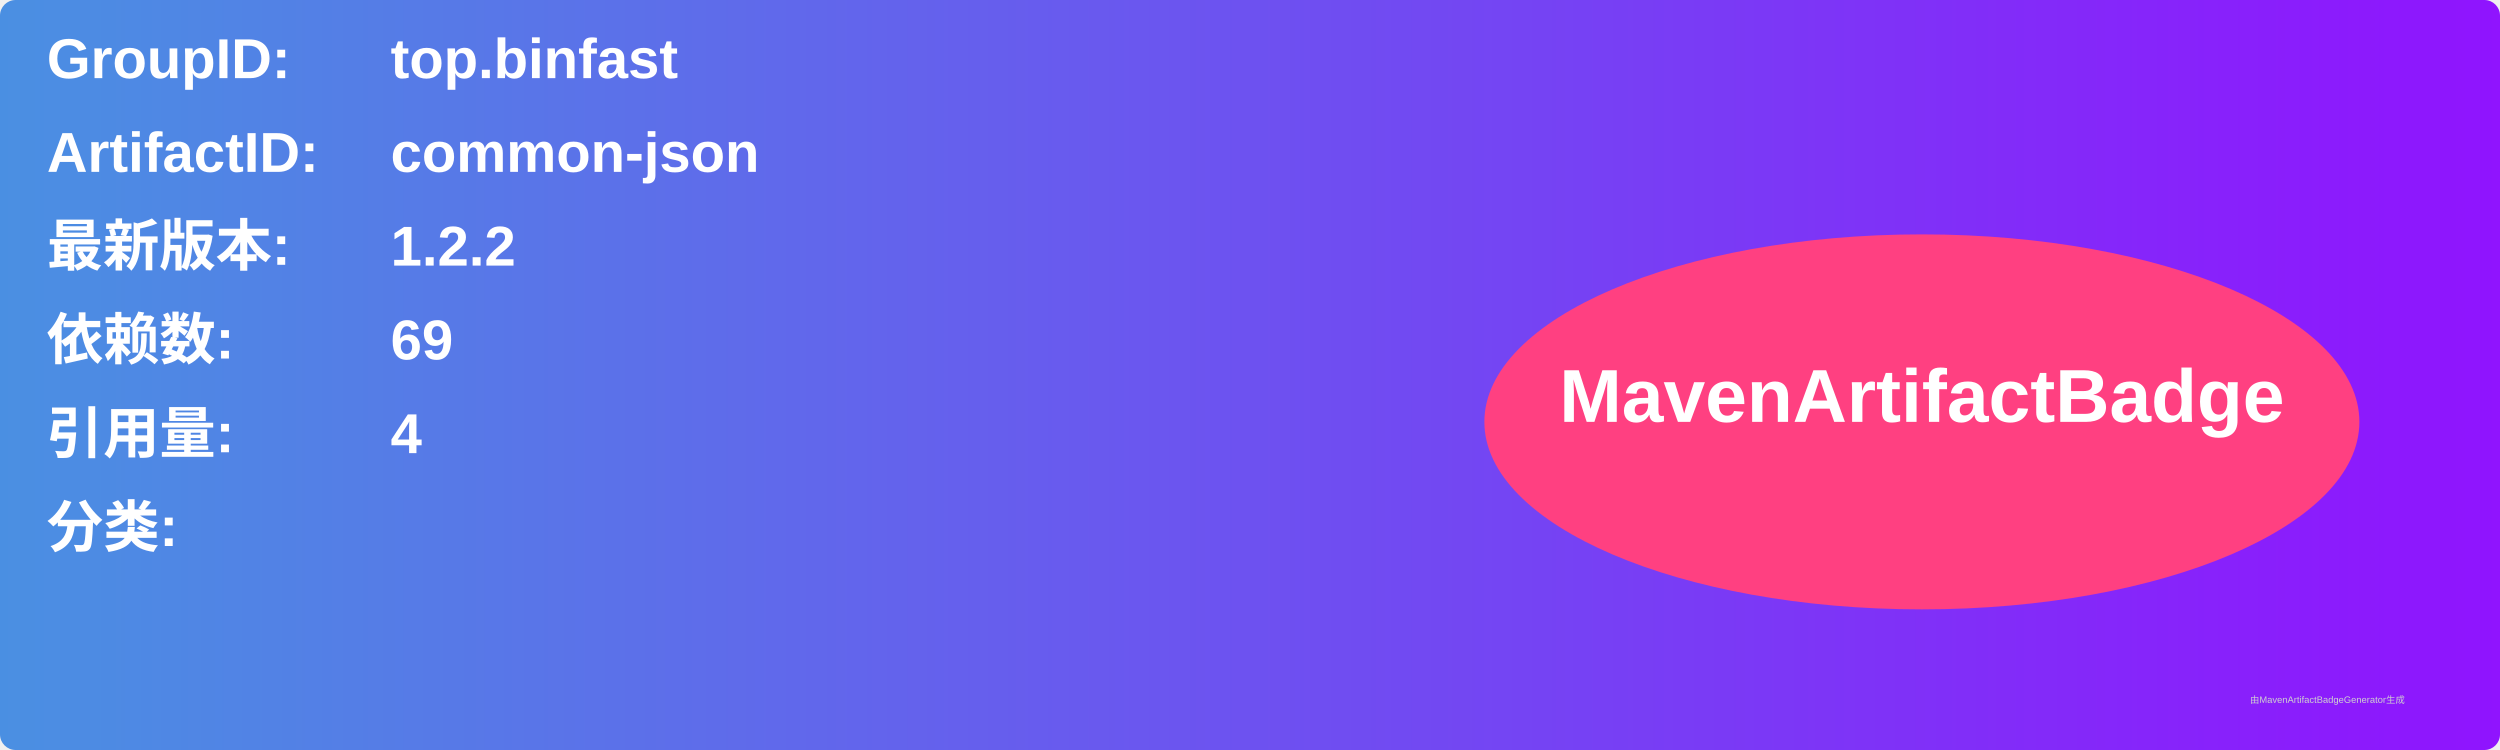
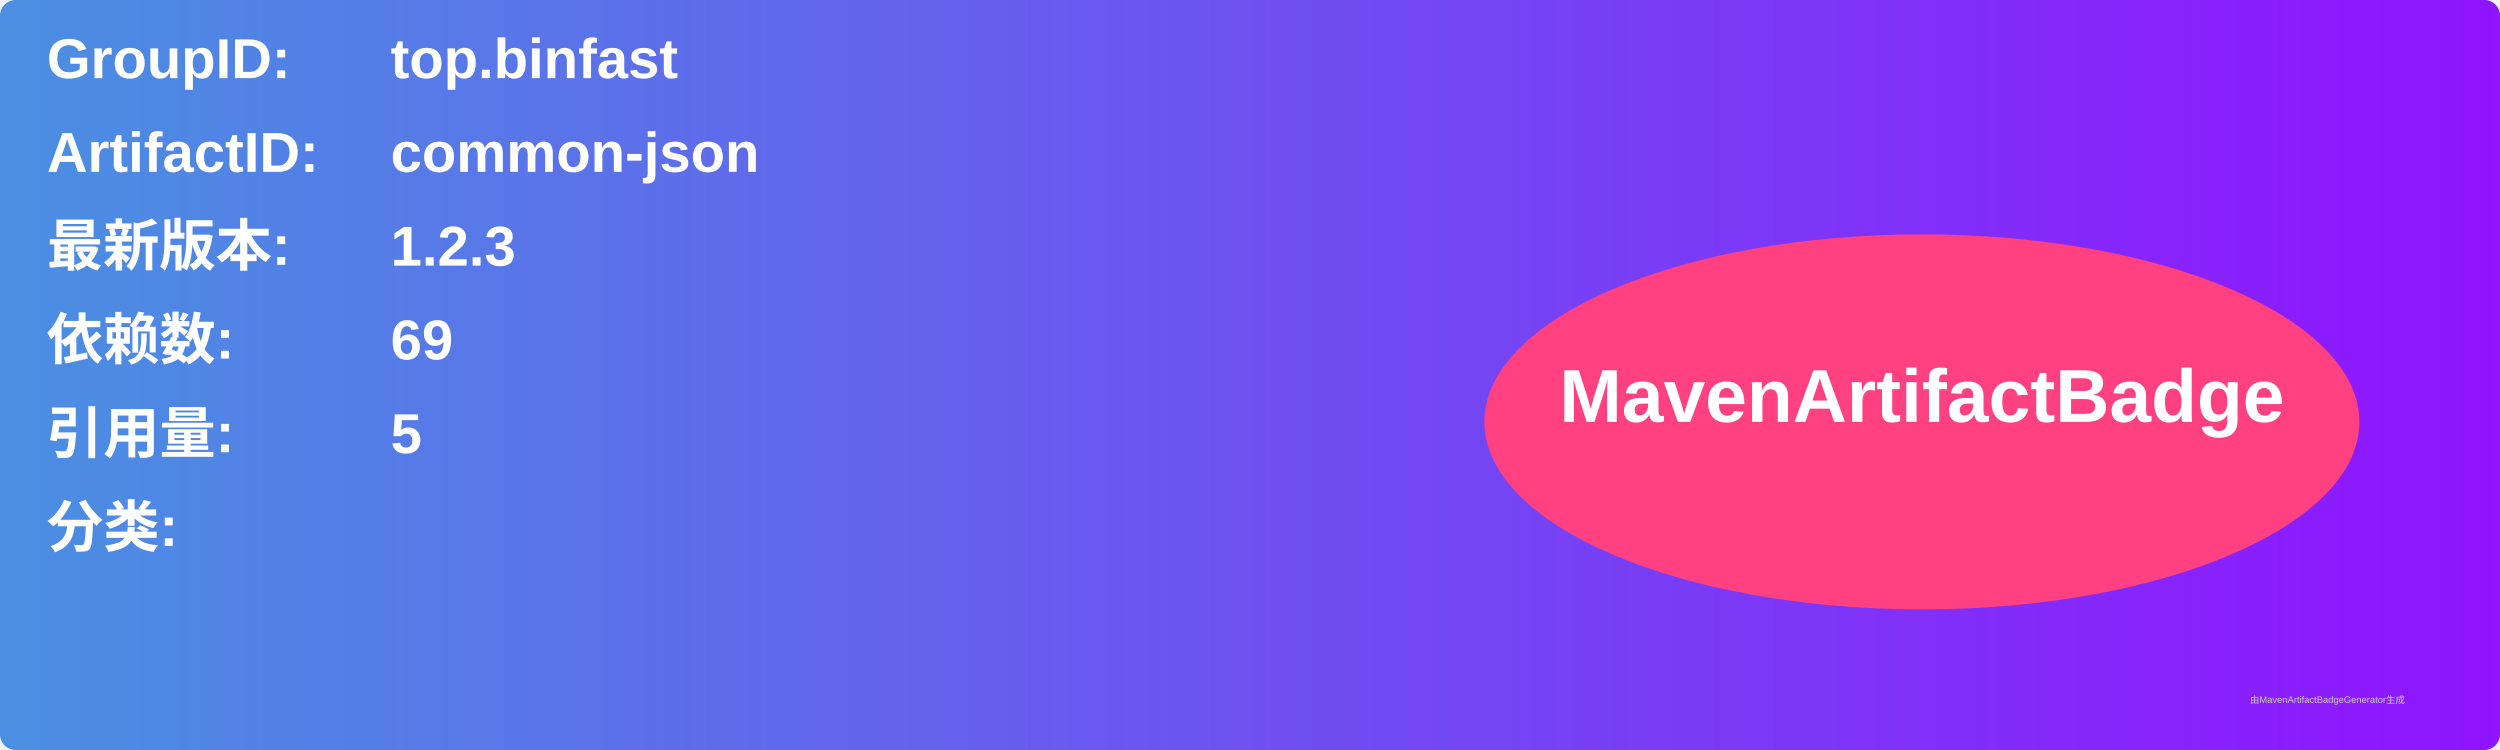
<svg xmlns="http://www.w3.org/2000/svg" width="800" height="240" viewBox="0 0 800 240">
  <linearGradient id="grad" x1="0%" y1="0%" x2="100%" y2="0%">
    <stop offset="0%" stop-color="#4a90e2" />
    <stop offset="100%" stop-color="#9013fe" />
  </linearGradient>
  <rect width="100%" height="100%" rx="5" ry="5" fill="url(#grad)" />
  <g transform="translate(15, 15)">
    <text x="0" y="10" font-family="Arial" font-size="18" fill="white" font-weight="bold" width="260">GroupID:</text>
    <text x="110" y="10" font-family="Arial" font-size="18" fill="white" font-weight="bold" width="460">top.binfast</text>
    <text x="0" y="40" font-family="Arial" font-size="18" fill="white" font-weight="bold" width="260">ArtifactID:</text>
    <text x="110" y="40" font-family="Arial" font-size="18" fill="white" font-weight="bold" width="460">common-json</text>
    <text x="0" y="70" font-family="Arial" font-size="18" fill="white" font-weight="bold">最新版本:</text>
    <text x="110" y="70" font-family="Arial" font-size="18" fill="white" font-weight="bold">
-       <tspan font-weight="bold">1.2.2</tspan>
+       <tspan font-weight="bold">1.2.3</tspan>
    </text>
    <text x="0" y="100" font-family="Arial" font-size="18" fill="white" font-weight="bold">依赖数: </text>
    <text x="110" y="100" font-family="Arial" font-size="18" fill="white">
      <tspan font-weight="bold">69</tspan>
    </text>
    <text x="0" y="130" font-family="Arial" font-size="18" fill="white" font-weight="bold">引用量: </text>
    <text x="110" y="130" font-family="Arial" font-size="18" fill="white">
-       <tspan font-weight="bold">4</tspan>
+       <tspan font-weight="bold">5</tspan>
    </text>
    <text x="0" y="160" font-family="Arial" font-size="18" fill="white" font-weight="bold">分类:</text>
    <text x="10" y="190" font-family="Arial" font-size="10" fill="white">
      <tspan font-weight="bold" />
    </text>
    <ellipse cx="600" cy="120" rx="140" ry="60" fill="#ff4081" />
    <text x="600" y="120" text-anchor="middle" font-family="Arial" font-size="24" fill="white" font-weight="bold">MavenArtifactBadge</text>
  </g>
  <text x="720" y="225" font-family="Arial" font-size="3" fill="#d0d0d0">由MavenArtifactBadgeGenerator生成</text>
</svg>
